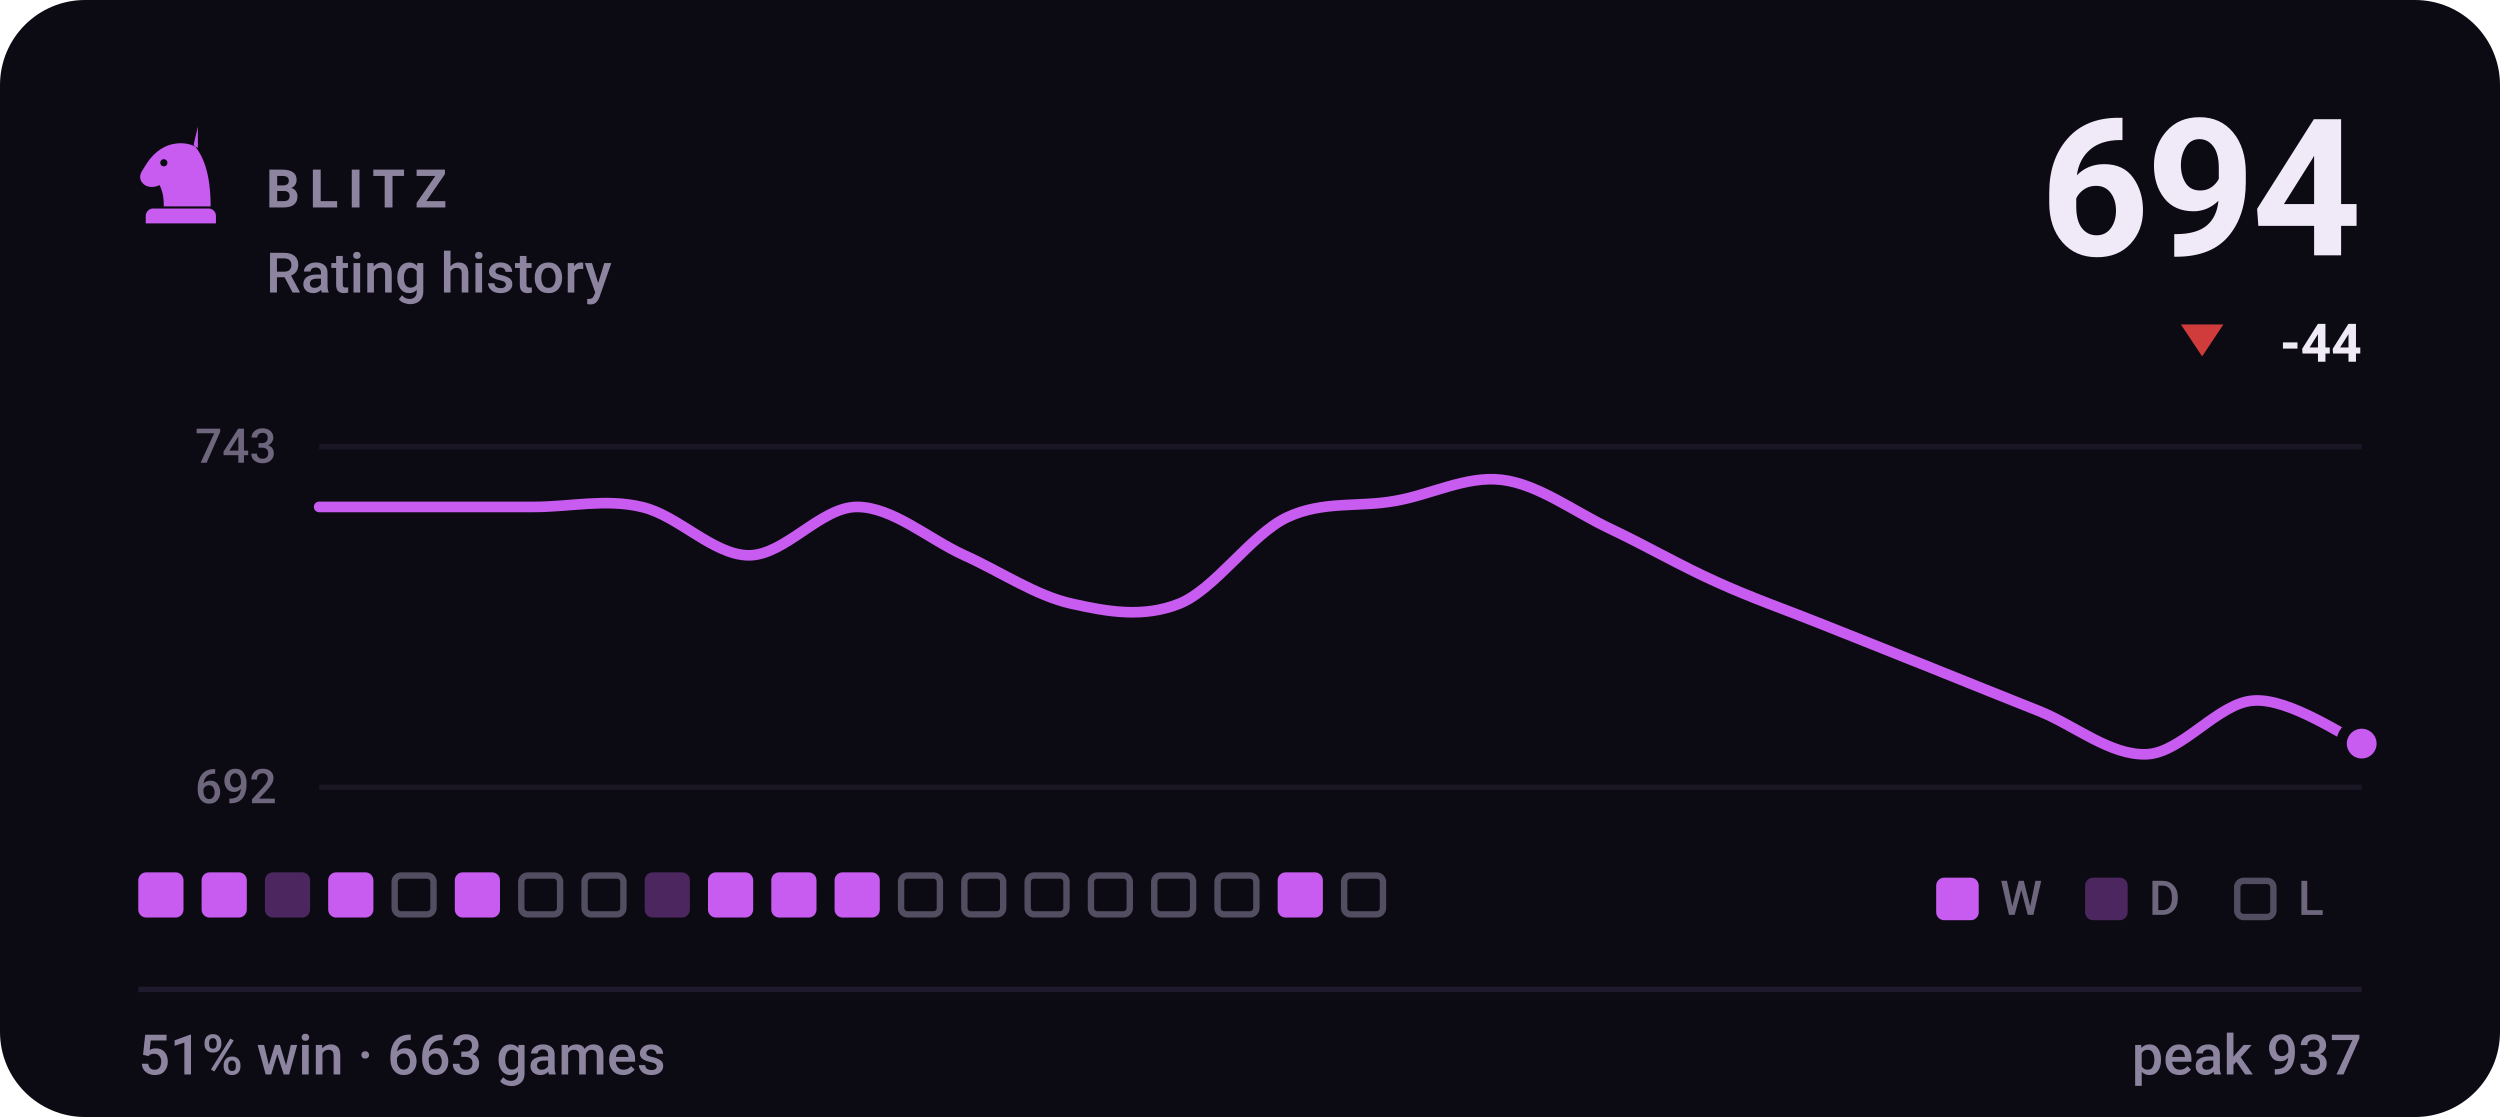
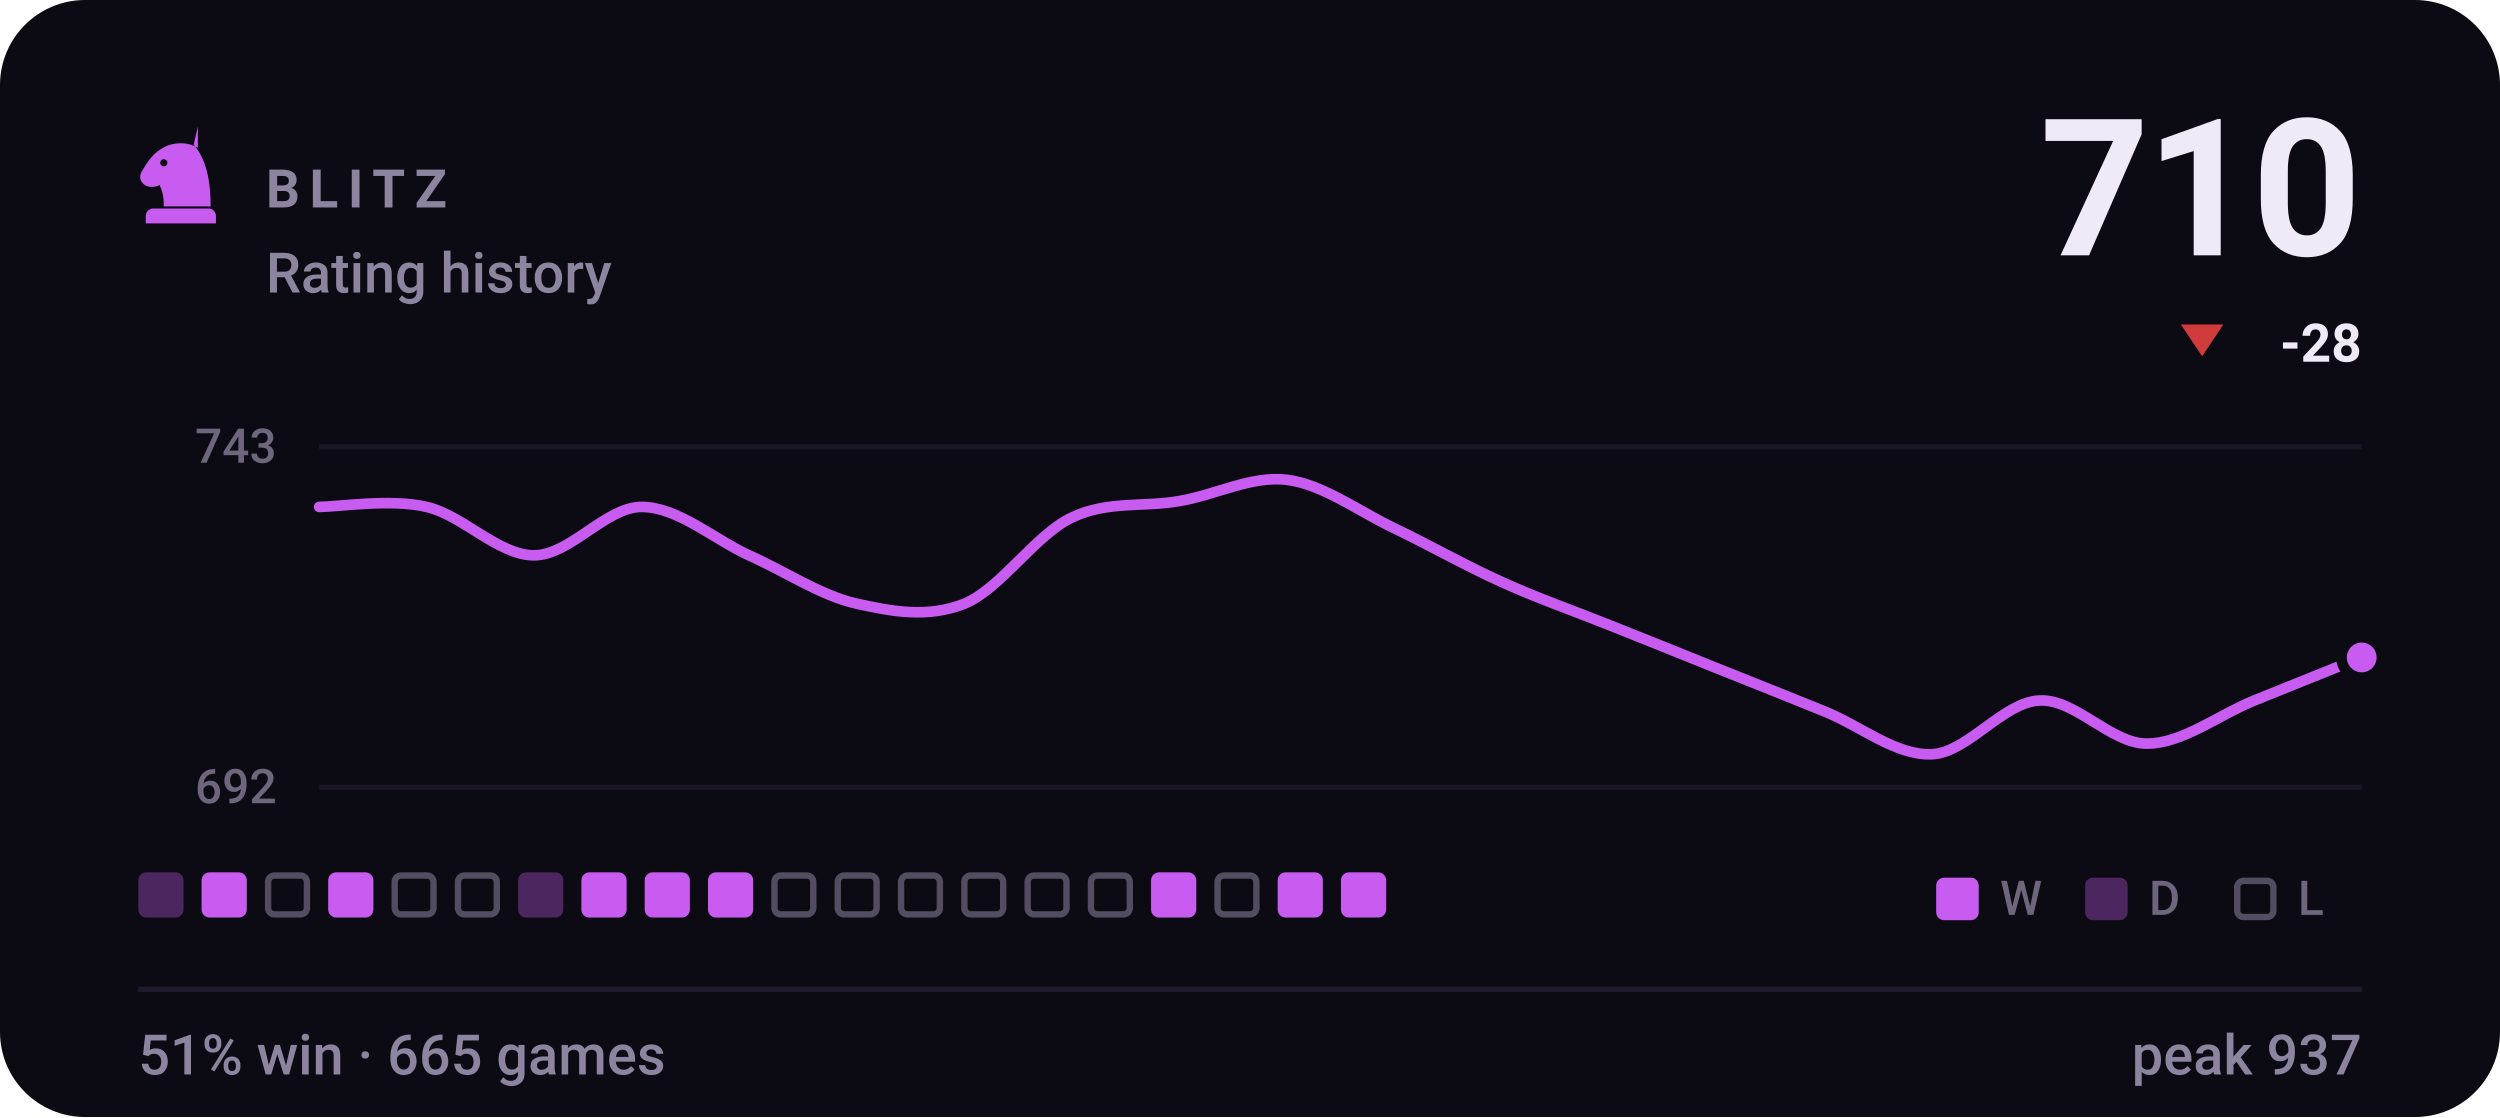
- <svg xmlns="http://www.w3.org/2000/svg" viewBox="0 0 470 210" width="470" height="210" role="img" aria-label="BLITZ rating history, currently 694, 51% win rate over 663 games">
+ <svg xmlns="http://www.w3.org/2000/svg" viewBox="0 0 470 210" width="470" height="210" role="img" aria-label="BLITZ rating history, currently 710, 51% win rate over 665 games">
  <style>svg{font-family:-apple-system,BlinkMacSystemFont,'Segoe UI',Roboto,'Helvetica Neue',Arial,sans-serif}text{fill:#f0e9f8;white-space:pre}.bg{fill:#0c0a12}.acc{fill:#c85cf0}.win{fill:#1baf7a}.draw{fill:#8b8f96}.loss{fill:#d03b3b}.lbl{font-size:10px;font-weight:600;letter-spacing:.18em;fill:#8d84a0}.cap{font-size:10.5px;font-weight:500;fill:#8d84a0}.num{font-family:-apple-system,BlinkMacSystemFont,'Segoe UI',Roboto,'Helvetica Neue',Arial,sans-serif;font-weight:700;letter-spacing:-.02em}.tick{font-size:9px;font-weight:500;fill:#8d84a0;opacity:.75}.dl{font-size:10px;font-weight:600}.rule{stroke:#201b2c;stroke-width:1;fill:none}.grid{stroke:#201b2c;stroke-width:1;fill:none;opacity:.7}.ln{fill:none;stroke:#c85cf0;stroke-width:2;stroke-linecap:round;stroke-linejoin:round}.ring{stroke:#0c0a12;stroke-width:2}.hollow{fill:none;stroke-width:1.5}.sq{fill:#f0e9f8;opacity:.035}</style>
  <rect class="bg" width="470" height="210" rx="16" />
  <g class="acc" transform="translate(24.0,22.8) scale(0.2)">
    <path fill-rule="evenodd" d="M66 5l-4 17c9 10 16 27 16 58H34c0-8-1-14-4-20-6 3-13 2-16-2-3-3-3-8 0-12 3-5 6-10 10-14 6-6 13-10 21-11 7-1 14 0 21 4zM37.4 39a3.4 3.4 0 1 0-6.8 0 3.4 3.4 0 1 0 6.8 0zM24 82h52c3.9 0 7 3.1 7 7v7H17v-7c0-3.9 3.1-7 7-7z" />
  </g>
  <text class="lbl" x="50" y="39">BLITZ</text>
  <text class="cap" x="50" y="55">Rating history</text>
-   <text class="num" x="444" y="48" text-anchor="end" style="font-size:36px">694</text>
+   <text class="num" x="444" y="48" text-anchor="end" style="font-size:36px">710</text>
  <path fill="#d03b3b" d="M414 67L418 61H410Z" />
-   <text class="dl" x="444" y="68" text-anchor="end" fill="#d03b3b">-44</text>
+   <text class="dl" x="444" y="68" text-anchor="end" fill="#d03b3b">-28</text>
  <line class="grid" x1="60" y1="84" x2="444" y2="84" />
  <line class="grid" x1="60" y1="148" x2="444" y2="148" />
  <text class="tick" x="52" y="87" text-anchor="end">743</text>
  <text class="tick" x="52" y="151" text-anchor="end">692</text>
-   <path class="ln" d="M60.0 95.3C63.4 95.3 73.5 95.3 80.2 95.3C86.9 95.3 93.7 95.3 100.4 95.3C107.2 95.3 113.9 93.7 120.6 95.3C127.4 96.8 134.1 104.4 140.8 104.4C147.6 104.4 154.3 95.3 161.1 95.3C167.8 95.3 174.5 101.3 181.3 104.4C188.0 107.4 194.7 112.0 201.5 113.5C208.2 115.0 214.9 116.2 221.7 113.5C228.4 110.8 235.2 100.5 241.9 97.3C248.6 94.1 255.4 95.4 262.1 94.2C268.8 93.1 275.6 89.4 282.3 90.2C289.1 91.0 295.8 96.1 302.5 99.3C309.3 102.5 316.0 106.4 322.7 109.4C329.5 112.5 336.2 114.8 342.9 117.5C349.7 120.2 356.4 122.9 363.2 125.6C369.9 128.3 376.6 131.0 383.4 133.7C390.1 136.4 396.8 142.1 403.6 141.8C410.3 141.5 417.1 132.0 423.8 131.7C430.5 131.3 440.6 138.4 444.0 139.8" />
-   <circle class="acc ring" cx="444.0" cy="139.8" r="3.8" />
-   <rect x="26.0" y="164" width="8.5" height="8.5" rx="1.5" fill="#c85cf0" />
+   <path class="ln" d="M60.0 95.3C63.4 95.3 73.5 93.7 80.2 95.3C86.9 96.8 93.7 104.4 100.4 104.4C107.2 104.4 113.9 95.3 120.6 95.3C127.4 95.3 134.1 101.3 140.8 104.4C147.6 107.4 154.3 112.0 161.1 113.5C167.8 115.0 174.5 116.2 181.3 113.5C188.0 110.8 194.7 100.5 201.5 97.3C208.2 94.1 214.9 95.4 221.7 94.2C228.4 93.1 235.2 89.4 241.9 90.2C248.6 91.0 255.4 96.1 262.1 99.3C268.8 102.5 275.6 106.4 282.3 109.4C289.1 112.5 295.8 114.8 302.5 117.5C309.3 120.2 316.0 122.9 322.7 125.6C329.5 128.3 336.2 131.0 342.9 133.7C349.7 136.4 356.4 142.1 363.2 141.8C369.9 141.5 376.6 132.0 383.4 131.7C390.1 131.3 396.8 139.8 403.6 139.8C410.3 139.8 417.1 134.4 423.8 131.7C430.5 129.0 440.6 124.9 444.0 123.6" />
+   <circle class="acc ring" cx="444.0" cy="123.6" r="3.8" />
+   <rect x="26.0" y="164" width="8.5" height="8.5" rx="1.5" fill="#c85cf0" opacity=".34" />
  <rect x="37.9" y="164" width="8.5" height="8.5" rx="1.5" fill="#c85cf0" />
-   <rect x="49.8" y="164" width="8.5" height="8.5" rx="1.5" fill="#c85cf0" opacity=".34" />
+   <rect x="50.4" y="164.6" width="7.3" height="7.3" rx="1.2" fill="none" stroke="#8d84a0" stroke-width="1.2" opacity=".55" />
  <rect x="61.7" y="164" width="8.5" height="8.5" rx="1.5" fill="#c85cf0" />
  <rect x="74.2" y="164.6" width="7.3" height="7.3" rx="1.2" fill="none" stroke="#8d84a0" stroke-width="1.2" opacity=".55" />
-   <rect x="85.5" y="164" width="8.5" height="8.5" rx="1.5" fill="#c85cf0" />
-   <rect x="98.0" y="164.6" width="7.3" height="7.3" rx="1.2" fill="none" stroke="#8d84a0" stroke-width="1.2" opacity=".55" />
-   <rect x="109.9" y="164.6" width="7.3" height="7.3" rx="1.2" fill="none" stroke="#8d84a0" stroke-width="1.2" opacity=".55" />
-   <rect x="121.2" y="164" width="8.5" height="8.5" rx="1.5" fill="#c85cf0" opacity=".34" />
+   <rect x="86.1" y="164.6" width="7.3" height="7.3" rx="1.2" fill="none" stroke="#8d84a0" stroke-width="1.2" opacity=".55" />
+   <rect x="97.4" y="164" width="8.5" height="8.5" rx="1.5" fill="#c85cf0" opacity=".34" />
+   <rect x="109.3" y="164" width="8.5" height="8.5" rx="1.5" fill="#c85cf0" />
+   <rect x="121.2" y="164" width="8.5" height="8.5" rx="1.5" fill="#c85cf0" />
  <rect x="133.1" y="164" width="8.5" height="8.5" rx="1.5" fill="#c85cf0" />
-   <rect x="145.0" y="164" width="8.5" height="8.5" rx="1.5" fill="#c85cf0" />
-   <rect x="156.9" y="164" width="8.5" height="8.5" rx="1.5" fill="#c85cf0" />
+   <rect x="145.6" y="164.6" width="7.3" height="7.3" rx="1.2" fill="none" stroke="#8d84a0" stroke-width="1.2" opacity=".55" />
+   <rect x="157.5" y="164.6" width="7.3" height="7.3" rx="1.2" fill="none" stroke="#8d84a0" stroke-width="1.2" opacity=".55" />
  <rect x="169.4" y="164.6" width="7.3" height="7.3" rx="1.2" fill="none" stroke="#8d84a0" stroke-width="1.2" opacity=".55" />
  <rect x="181.3" y="164.6" width="7.3" height="7.3" rx="1.2" fill="none" stroke="#8d84a0" stroke-width="1.2" opacity=".55" />
  <rect x="193.2" y="164.6" width="7.3" height="7.3" rx="1.2" fill="none" stroke="#8d84a0" stroke-width="1.2" opacity=".55" />
  <rect x="205.1" y="164.6" width="7.3" height="7.3" rx="1.2" fill="none" stroke="#8d84a0" stroke-width="1.2" opacity=".55" />
-   <rect x="217.0" y="164.6" width="7.3" height="7.3" rx="1.2" fill="none" stroke="#8d84a0" stroke-width="1.2" opacity=".55" />
+   <rect x="216.4" y="164" width="8.5" height="8.5" rx="1.5" fill="#c85cf0" />
  <rect x="228.9" y="164.6" width="7.3" height="7.3" rx="1.2" fill="none" stroke="#8d84a0" stroke-width="1.2" opacity=".55" />
  <rect x="240.2" y="164" width="8.5" height="8.5" rx="1.5" fill="#c85cf0" />
-   <rect x="252.7" y="164.6" width="7.3" height="7.3" rx="1.2" fill="none" stroke="#8d84a0" stroke-width="1.2" opacity=".55" />
+   <rect x="252.1" y="164" width="8.5" height="8.5" rx="1.5" fill="#c85cf0" />
  <rect x="364" y="165" width="8" height="8" rx="1.5" fill="#c85cf0" />
  <text class="tick" x="376" y="172">W</text>
  <rect x="392" y="165" width="8" height="8" rx="1.5" fill="#c85cf0" opacity=".34" />
  <text class="tick" x="404" y="172">D</text>
  <rect x="420.6" y="165.6" width="6.8" height="6.8" rx="1.2" fill="none" stroke="#8d84a0" stroke-width="1.2" opacity=".55" />
  <text class="tick" x="432" y="172">L</text>
  <line class="rule" x1="26" y1="186" x2="444" y2="186" />
-   <text class="cap" x="26" y="202">51% win · 663 games</text>
+   <text class="cap" x="26" y="202">51% win · 665 games</text>
  <text class="cap" x="444" y="202" text-anchor="end">peak 937</text>
</svg>
